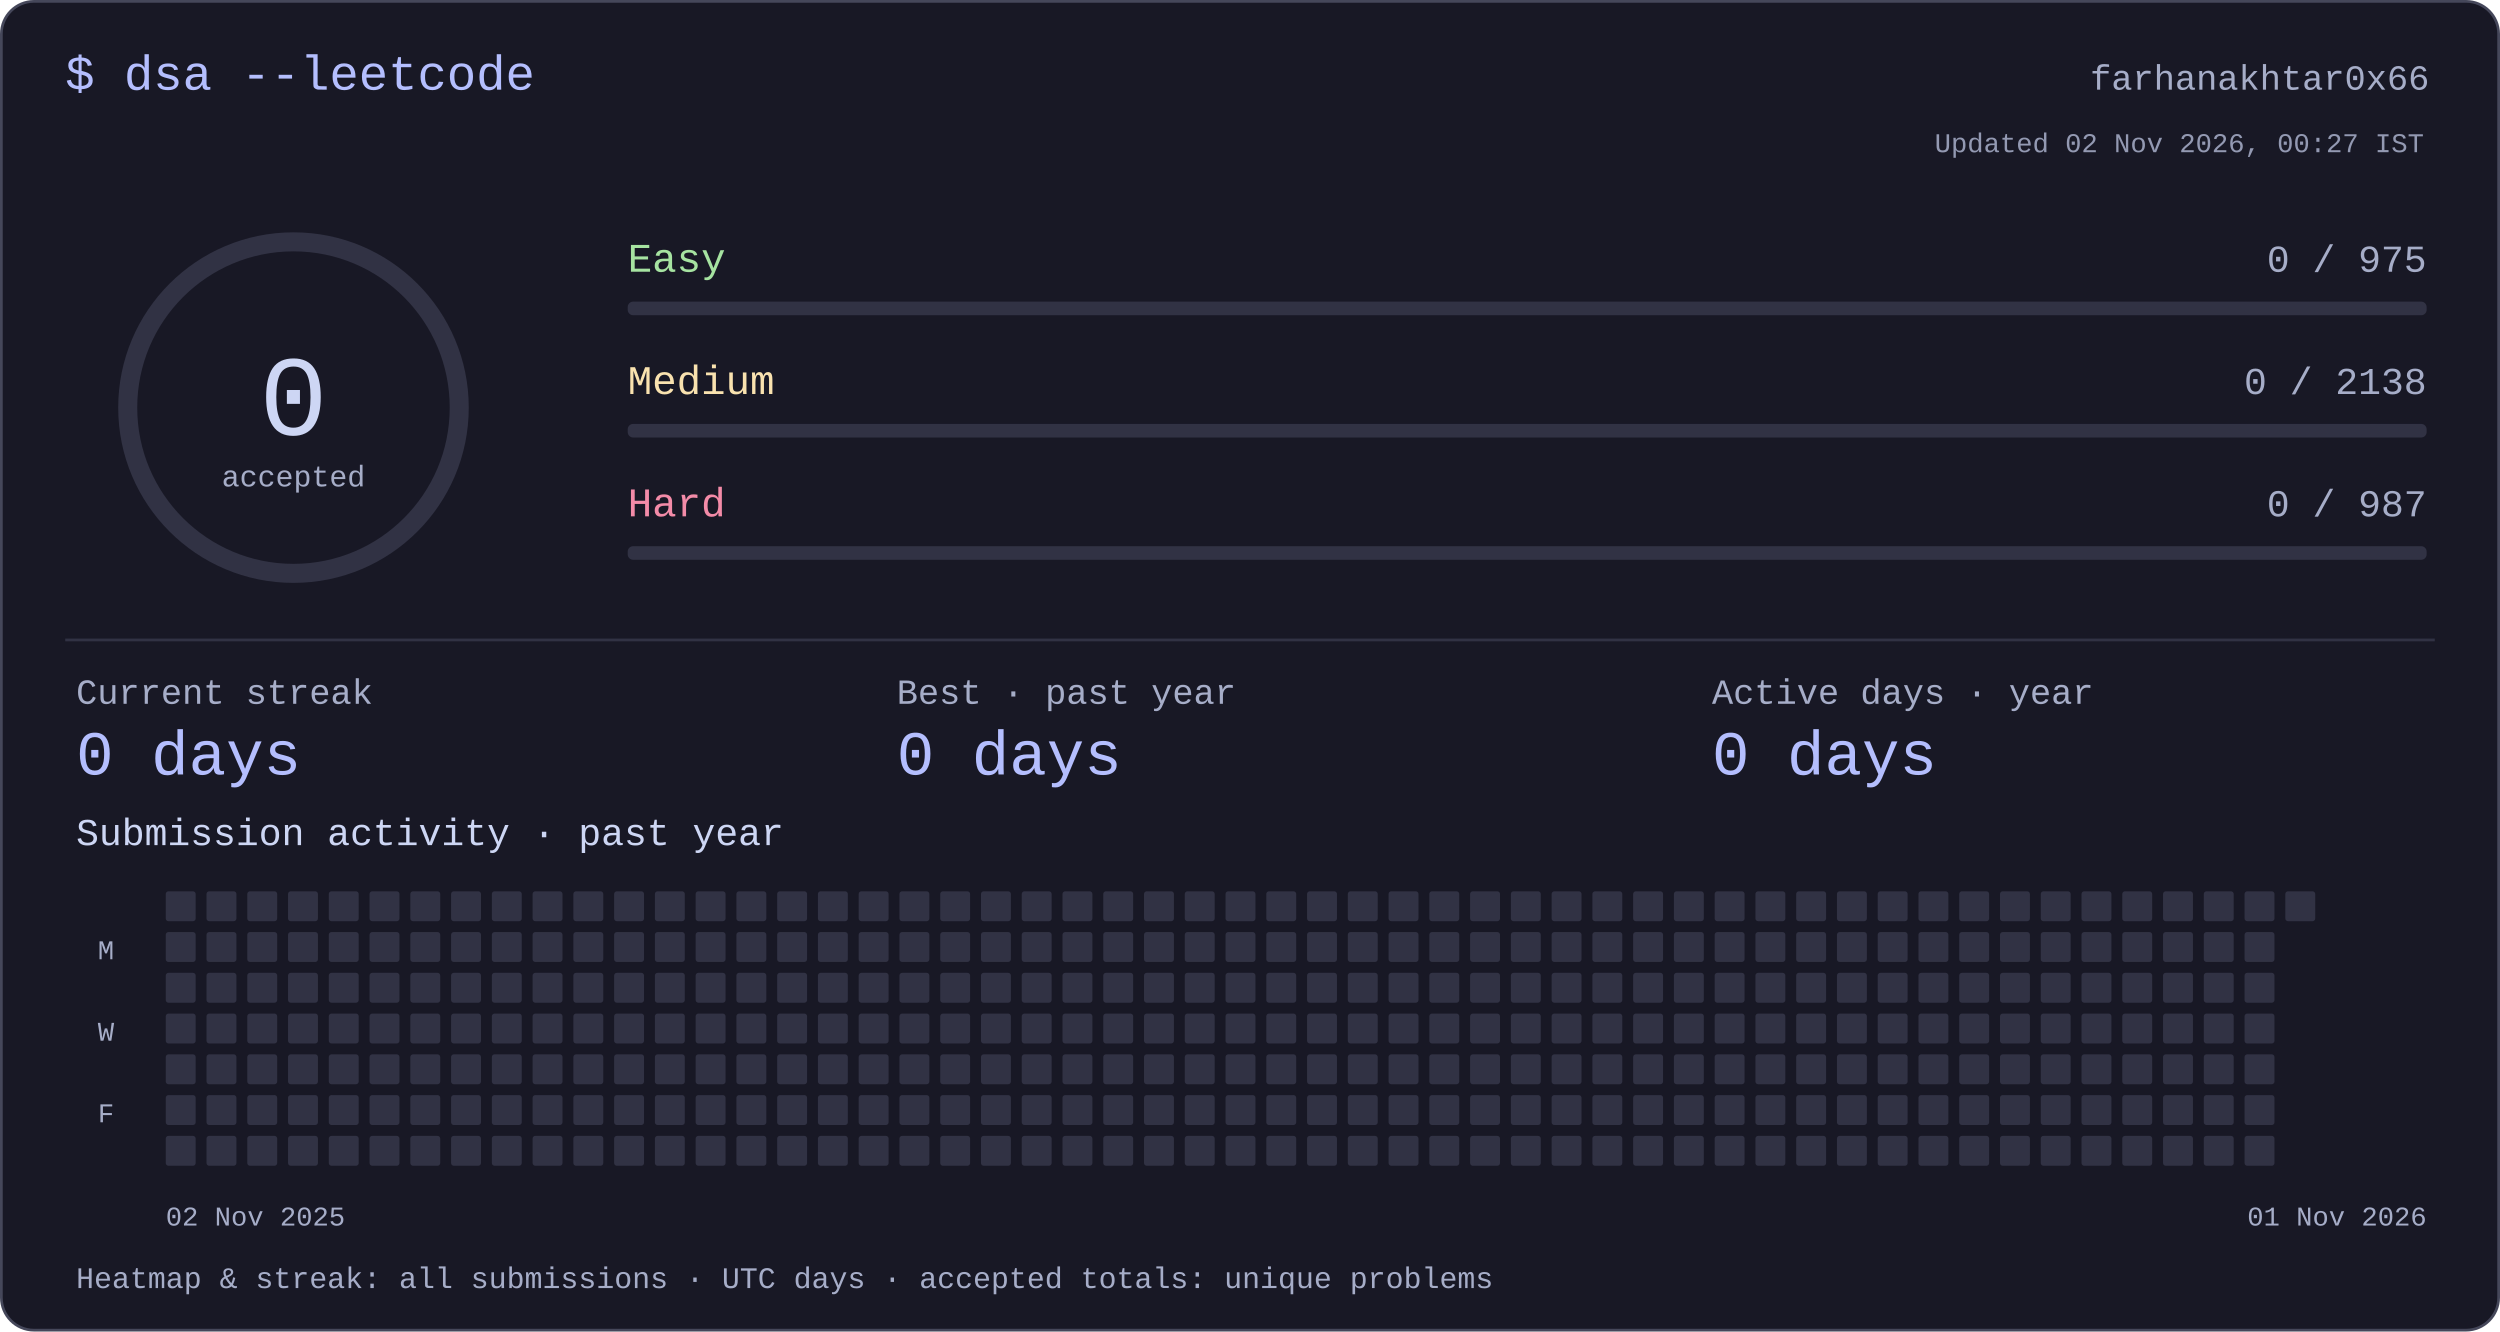
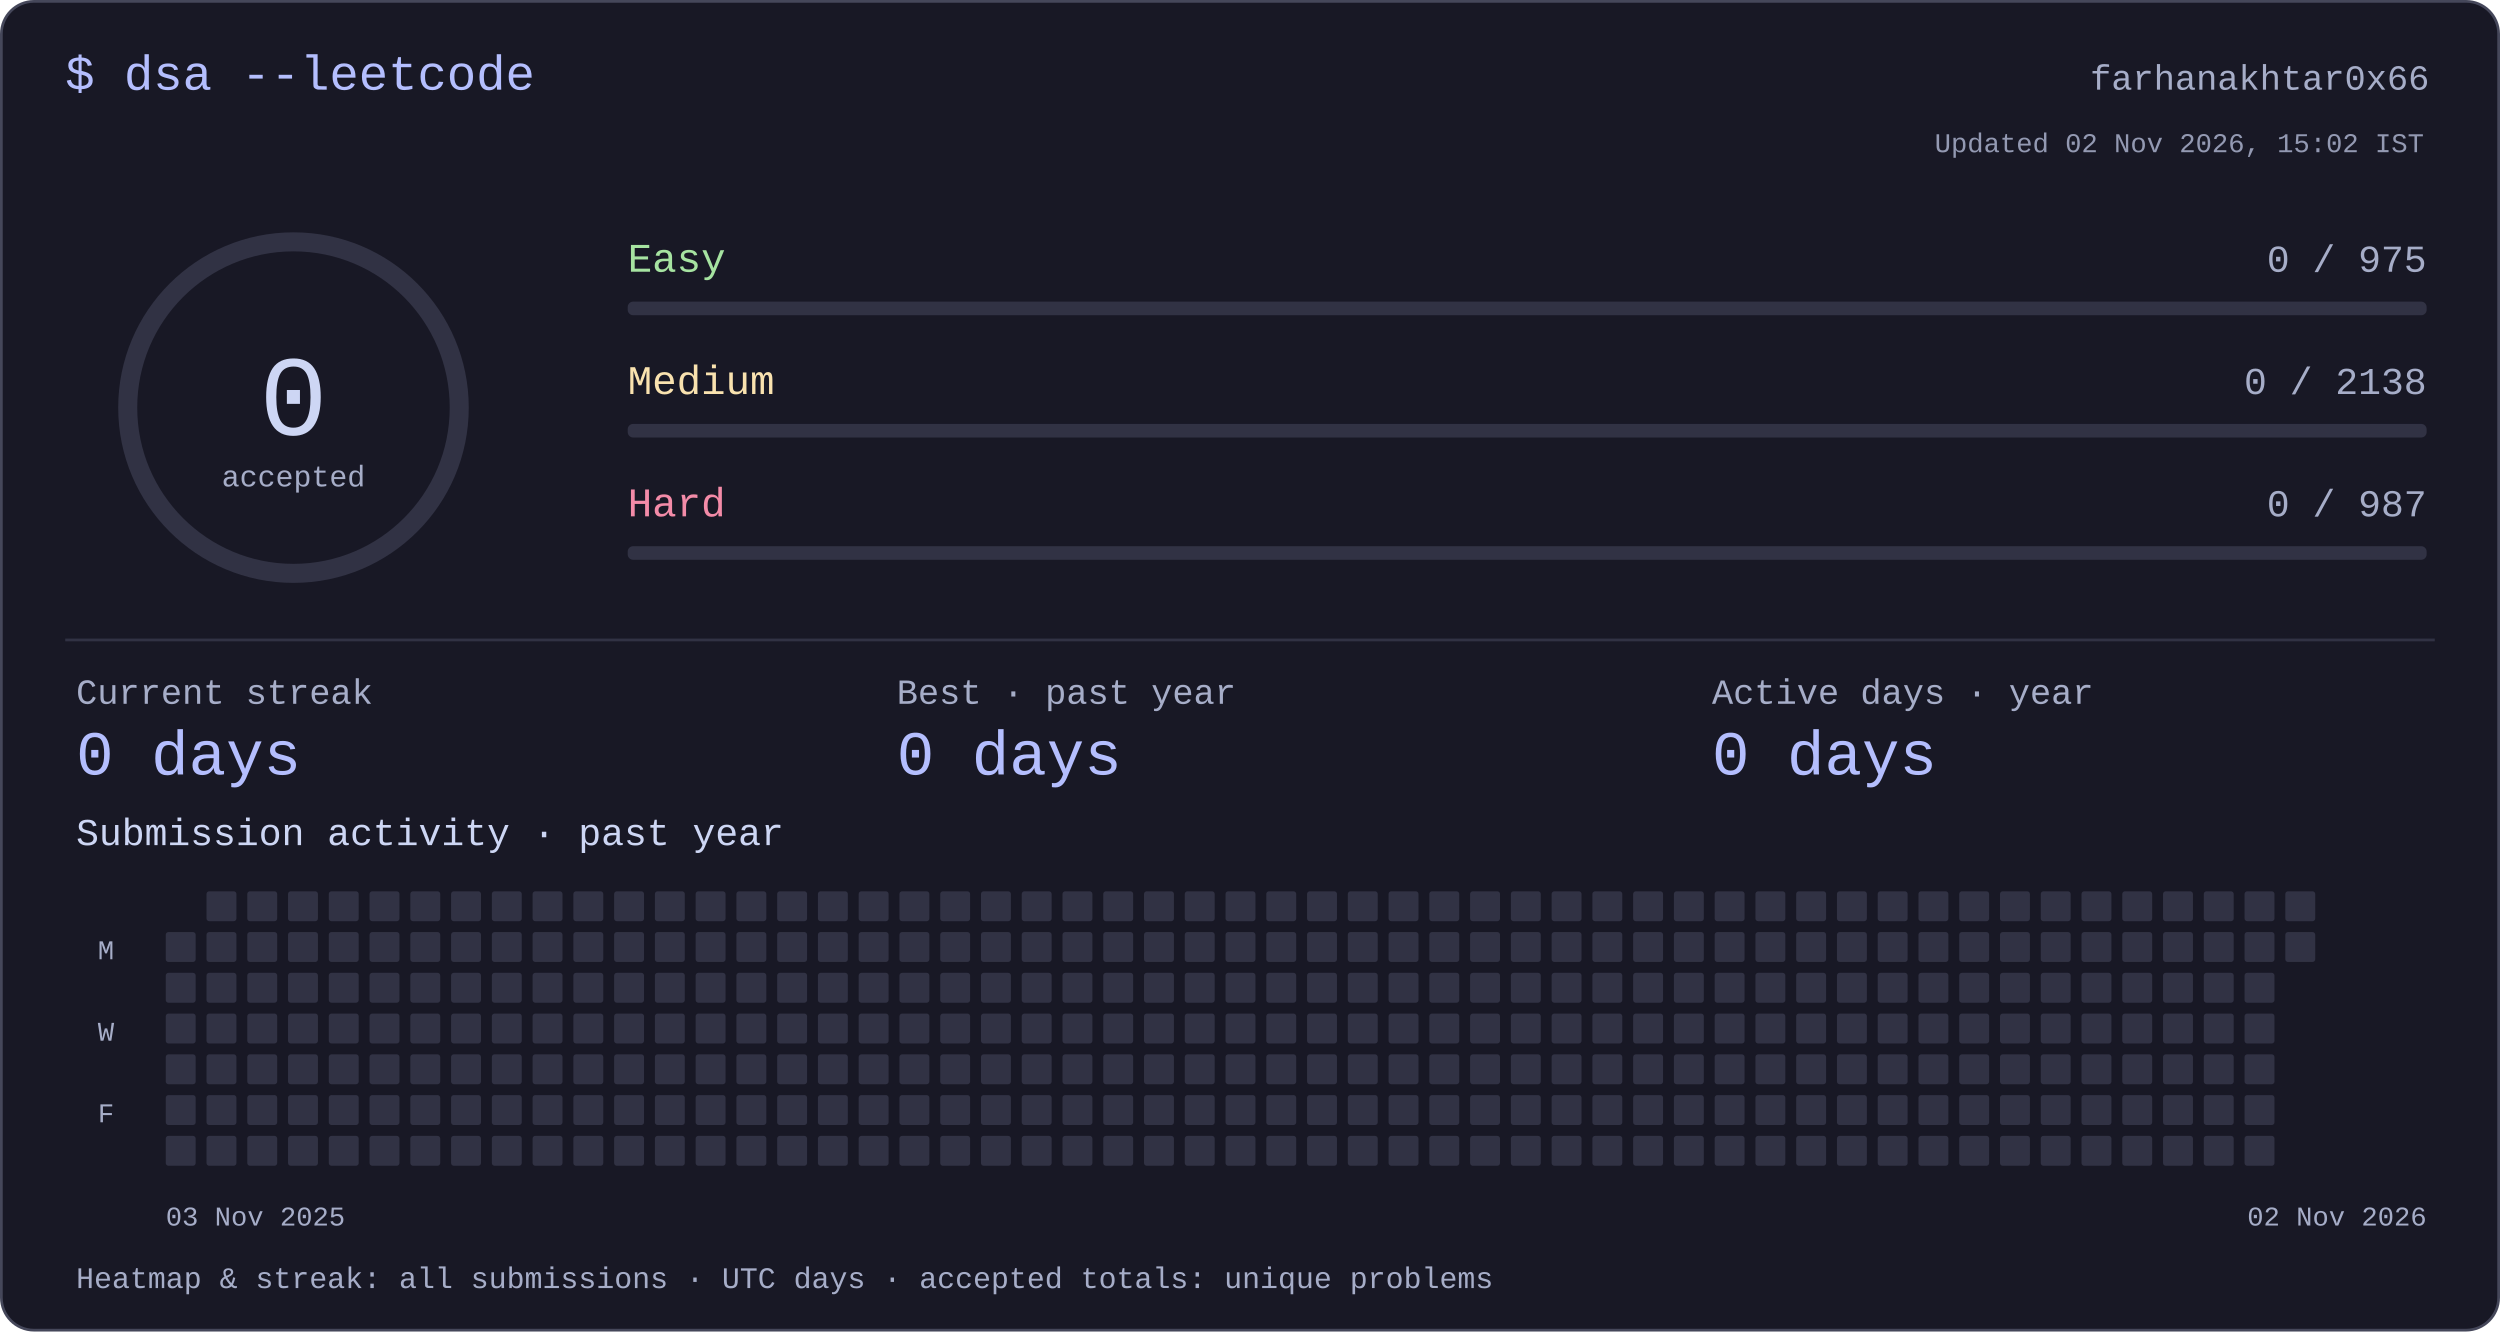
<svg xmlns="http://www.w3.org/2000/svg" width="920" height="490" viewBox="0 0 920 490" role="img" aria-labelledby="title desc">
  <style>text{font-family:ui-monospace,"SFMono-Regular",Consolas,"Liberation Mono",monospace;fill:#cdd6f4}</style>
  <rect x=".5" y=".5" width="919" height="489" rx="12" fill="#181825" stroke="#45475a" />
  <text x="24" y="33" font-size="18" text-anchor="start" style="fill:#b4befe">$ dsa --leetcode</text>
  <text x="894" y="33" font-size="13" text-anchor="end" style="fill:#a6adc8">farhanakhtar0x66</text>
  <circle cx="108" cy="150" r="61" fill="none" stroke="#313244" stroke-width="7" />
  <text x="108" y="160" font-size="42" text-anchor="middle" style="fill:#cdd6f4">0</text>
  <text x="108" y="179" font-size="11" text-anchor="middle" style="fill:#a6adc8">accepted</text>
  <text x="231" y="100" font-size="15" text-anchor="start" style="fill:#a6e3a1">Easy</text>
  <text x="893" y="100" font-size="14" text-anchor="end" style="fill:#a6adc8">0 / 975</text>
  <rect x="231" y="111" width="662" height="5" rx="2" fill="#313244" />
  <text x="231" y="145" font-size="15" text-anchor="start" style="fill:#f9e2af">Medium</text>
  <text x="893" y="145" font-size="14" text-anchor="end" style="fill:#a6adc8">0 / 2138</text>
  <rect x="231" y="156" width="662" height="5" rx="2" fill="#313244" />
  <text x="231" y="190" font-size="15" text-anchor="start" style="fill:#f38ba8">Hard</text>
  <text x="893" y="190" font-size="14" text-anchor="end" style="fill:#a6adc8">0 / 987</text>
  <rect x="231" y="201" width="662" height="5" rx="2" fill="#313244" />
  <rect x="24" y="235" width="872" height="1" rx="0" fill="#313244" />
  <text x="28" y="259" font-size="13" text-anchor="start" style="fill:#a6adc8">Current streak</text>
  <text x="28" y="285" font-size="23" text-anchor="start" style="fill:#b4befe">0 days</text>
  <text x="330" y="259" font-size="13" text-anchor="start" style="fill:#a6adc8">Best · past year</text>
  <text x="330" y="285" font-size="23" text-anchor="start" style="fill:#b4befe">0 days</text>
  <text x="630" y="259" font-size="13" text-anchor="start" style="fill:#a6adc8">Active days · year</text>
  <text x="630" y="285" font-size="23" text-anchor="start" style="fill:#b4befe">0 days</text>
  <text x="28" y="311" font-size="14" text-anchor="start" style="fill:#cdd6f4">Submission activity · past year</text>
-   <rect x="61" y="328" width="11" height="11" rx="1" fill="#313244" />
  <rect x="61" y="343" width="11" height="11" rx="1" fill="#313244" />
  <rect x="61" y="358" width="11" height="11" rx="1" fill="#313244" />
  <rect x="61" y="373" width="11" height="11" rx="1" fill="#313244" />
  <rect x="61" y="388" width="11" height="11" rx="1" fill="#313244" />
  <rect x="61" y="403" width="11" height="11" rx="1" fill="#313244" />
  <rect x="61" y="418" width="11" height="11" rx="1" fill="#313244" />
  <rect x="76" y="328" width="11" height="11" rx="1" fill="#313244" />
  <rect x="76" y="343" width="11" height="11" rx="1" fill="#313244" />
  <rect x="76" y="358" width="11" height="11" rx="1" fill="#313244" />
  <rect x="76" y="373" width="11" height="11" rx="1" fill="#313244" />
  <rect x="76" y="388" width="11" height="11" rx="1" fill="#313244" />
  <rect x="76" y="403" width="11" height="11" rx="1" fill="#313244" />
  <rect x="76" y="418" width="11" height="11" rx="1" fill="#313244" />
  <rect x="91" y="328" width="11" height="11" rx="1" fill="#313244" />
  <rect x="91" y="343" width="11" height="11" rx="1" fill="#313244" />
  <rect x="91" y="358" width="11" height="11" rx="1" fill="#313244" />
  <rect x="91" y="373" width="11" height="11" rx="1" fill="#313244" />
  <rect x="91" y="388" width="11" height="11" rx="1" fill="#313244" />
  <rect x="91" y="403" width="11" height="11" rx="1" fill="#313244" />
  <rect x="91" y="418" width="11" height="11" rx="1" fill="#313244" />
  <rect x="106" y="328" width="11" height="11" rx="1" fill="#313244" />
  <rect x="106" y="343" width="11" height="11" rx="1" fill="#313244" />
  <rect x="106" y="358" width="11" height="11" rx="1" fill="#313244" />
  <rect x="106" y="373" width="11" height="11" rx="1" fill="#313244" />
  <rect x="106" y="388" width="11" height="11" rx="1" fill="#313244" />
  <rect x="106" y="403" width="11" height="11" rx="1" fill="#313244" />
  <rect x="106" y="418" width="11" height="11" rx="1" fill="#313244" />
  <rect x="121" y="328" width="11" height="11" rx="1" fill="#313244" />
  <rect x="121" y="343" width="11" height="11" rx="1" fill="#313244" />
  <rect x="121" y="358" width="11" height="11" rx="1" fill="#313244" />
  <rect x="121" y="373" width="11" height="11" rx="1" fill="#313244" />
  <rect x="121" y="388" width="11" height="11" rx="1" fill="#313244" />
  <rect x="121" y="403" width="11" height="11" rx="1" fill="#313244" />
  <rect x="121" y="418" width="11" height="11" rx="1" fill="#313244" />
  <rect x="136" y="328" width="11" height="11" rx="1" fill="#313244" />
  <rect x="136" y="343" width="11" height="11" rx="1" fill="#313244" />
  <rect x="136" y="358" width="11" height="11" rx="1" fill="#313244" />
  <rect x="136" y="373" width="11" height="11" rx="1" fill="#313244" />
  <rect x="136" y="388" width="11" height="11" rx="1" fill="#313244" />
  <rect x="136" y="403" width="11" height="11" rx="1" fill="#313244" />
  <rect x="136" y="418" width="11" height="11" rx="1" fill="#313244" />
  <rect x="151" y="328" width="11" height="11" rx="1" fill="#313244" />
  <rect x="151" y="343" width="11" height="11" rx="1" fill="#313244" />
  <rect x="151" y="358" width="11" height="11" rx="1" fill="#313244" />
  <rect x="151" y="373" width="11" height="11" rx="1" fill="#313244" />
  <rect x="151" y="388" width="11" height="11" rx="1" fill="#313244" />
  <rect x="151" y="403" width="11" height="11" rx="1" fill="#313244" />
  <rect x="151" y="418" width="11" height="11" rx="1" fill="#313244" />
  <rect x="166" y="328" width="11" height="11" rx="1" fill="#313244" />
  <rect x="166" y="343" width="11" height="11" rx="1" fill="#313244" />
  <rect x="166" y="358" width="11" height="11" rx="1" fill="#313244" />
  <rect x="166" y="373" width="11" height="11" rx="1" fill="#313244" />
  <rect x="166" y="388" width="11" height="11" rx="1" fill="#313244" />
  <rect x="166" y="403" width="11" height="11" rx="1" fill="#313244" />
  <rect x="166" y="418" width="11" height="11" rx="1" fill="#313244" />
  <rect x="181" y="328" width="11" height="11" rx="1" fill="#313244" />
  <rect x="181" y="343" width="11" height="11" rx="1" fill="#313244" />
  <rect x="181" y="358" width="11" height="11" rx="1" fill="#313244" />
  <rect x="181" y="373" width="11" height="11" rx="1" fill="#313244" />
  <rect x="181" y="388" width="11" height="11" rx="1" fill="#313244" />
  <rect x="181" y="403" width="11" height="11" rx="1" fill="#313244" />
  <rect x="181" y="418" width="11" height="11" rx="1" fill="#313244" />
  <rect x="196" y="328" width="11" height="11" rx="1" fill="#313244" />
  <rect x="196" y="343" width="11" height="11" rx="1" fill="#313244" />
  <rect x="196" y="358" width="11" height="11" rx="1" fill="#313244" />
  <rect x="196" y="373" width="11" height="11" rx="1" fill="#313244" />
  <rect x="196" y="388" width="11" height="11" rx="1" fill="#313244" />
  <rect x="196" y="403" width="11" height="11" rx="1" fill="#313244" />
  <rect x="196" y="418" width="11" height="11" rx="1" fill="#313244" />
  <rect x="211" y="328" width="11" height="11" rx="1" fill="#313244" />
  <rect x="211" y="343" width="11" height="11" rx="1" fill="#313244" />
  <rect x="211" y="358" width="11" height="11" rx="1" fill="#313244" />
  <rect x="211" y="373" width="11" height="11" rx="1" fill="#313244" />
  <rect x="211" y="388" width="11" height="11" rx="1" fill="#313244" />
  <rect x="211" y="403" width="11" height="11" rx="1" fill="#313244" />
  <rect x="211" y="418" width="11" height="11" rx="1" fill="#313244" />
  <rect x="226" y="328" width="11" height="11" rx="1" fill="#313244" />
  <rect x="226" y="343" width="11" height="11" rx="1" fill="#313244" />
  <rect x="226" y="358" width="11" height="11" rx="1" fill="#313244" />
  <rect x="226" y="373" width="11" height="11" rx="1" fill="#313244" />
  <rect x="226" y="388" width="11" height="11" rx="1" fill="#313244" />
  <rect x="226" y="403" width="11" height="11" rx="1" fill="#313244" />
  <rect x="226" y="418" width="11" height="11" rx="1" fill="#313244" />
  <rect x="241" y="328" width="11" height="11" rx="1" fill="#313244" />
  <rect x="241" y="343" width="11" height="11" rx="1" fill="#313244" />
  <rect x="241" y="358" width="11" height="11" rx="1" fill="#313244" />
  <rect x="241" y="373" width="11" height="11" rx="1" fill="#313244" />
  <rect x="241" y="388" width="11" height="11" rx="1" fill="#313244" />
  <rect x="241" y="403" width="11" height="11" rx="1" fill="#313244" />
  <rect x="241" y="418" width="11" height="11" rx="1" fill="#313244" />
  <rect x="256" y="328" width="11" height="11" rx="1" fill="#313244" />
  <rect x="256" y="343" width="11" height="11" rx="1" fill="#313244" />
  <rect x="256" y="358" width="11" height="11" rx="1" fill="#313244" />
  <rect x="256" y="373" width="11" height="11" rx="1" fill="#313244" />
  <rect x="256" y="388" width="11" height="11" rx="1" fill="#313244" />
  <rect x="256" y="403" width="11" height="11" rx="1" fill="#313244" />
  <rect x="256" y="418" width="11" height="11" rx="1" fill="#313244" />
  <rect x="271" y="328" width="11" height="11" rx="1" fill="#313244" />
  <rect x="271" y="343" width="11" height="11" rx="1" fill="#313244" />
  <rect x="271" y="358" width="11" height="11" rx="1" fill="#313244" />
  <rect x="271" y="373" width="11" height="11" rx="1" fill="#313244" />
  <rect x="271" y="388" width="11" height="11" rx="1" fill="#313244" />
  <rect x="271" y="403" width="11" height="11" rx="1" fill="#313244" />
  <rect x="271" y="418" width="11" height="11" rx="1" fill="#313244" />
  <rect x="286" y="328" width="11" height="11" rx="1" fill="#313244" />
  <rect x="286" y="343" width="11" height="11" rx="1" fill="#313244" />
  <rect x="286" y="358" width="11" height="11" rx="1" fill="#313244" />
  <rect x="286" y="373" width="11" height="11" rx="1" fill="#313244" />
  <rect x="286" y="388" width="11" height="11" rx="1" fill="#313244" />
  <rect x="286" y="403" width="11" height="11" rx="1" fill="#313244" />
  <rect x="286" y="418" width="11" height="11" rx="1" fill="#313244" />
  <rect x="301" y="328" width="11" height="11" rx="1" fill="#313244" />
  <rect x="301" y="343" width="11" height="11" rx="1" fill="#313244" />
  <rect x="301" y="358" width="11" height="11" rx="1" fill="#313244" />
  <rect x="301" y="373" width="11" height="11" rx="1" fill="#313244" />
  <rect x="301" y="388" width="11" height="11" rx="1" fill="#313244" />
  <rect x="301" y="403" width="11" height="11" rx="1" fill="#313244" />
  <rect x="301" y="418" width="11" height="11" rx="1" fill="#313244" />
  <rect x="316" y="328" width="11" height="11" rx="1" fill="#313244" />
  <rect x="316" y="343" width="11" height="11" rx="1" fill="#313244" />
  <rect x="316" y="358" width="11" height="11" rx="1" fill="#313244" />
  <rect x="316" y="373" width="11" height="11" rx="1" fill="#313244" />
  <rect x="316" y="388" width="11" height="11" rx="1" fill="#313244" />
  <rect x="316" y="403" width="11" height="11" rx="1" fill="#313244" />
  <rect x="316" y="418" width="11" height="11" rx="1" fill="#313244" />
  <rect x="331" y="328" width="11" height="11" rx="1" fill="#313244" />
  <rect x="331" y="343" width="11" height="11" rx="1" fill="#313244" />
  <rect x="331" y="358" width="11" height="11" rx="1" fill="#313244" />
  <rect x="331" y="373" width="11" height="11" rx="1" fill="#313244" />
  <rect x="331" y="388" width="11" height="11" rx="1" fill="#313244" />
  <rect x="331" y="403" width="11" height="11" rx="1" fill="#313244" />
  <rect x="331" y="418" width="11" height="11" rx="1" fill="#313244" />
  <rect x="346" y="328" width="11" height="11" rx="1" fill="#313244" />
  <rect x="346" y="343" width="11" height="11" rx="1" fill="#313244" />
  <rect x="346" y="358" width="11" height="11" rx="1" fill="#313244" />
  <rect x="346" y="373" width="11" height="11" rx="1" fill="#313244" />
  <rect x="346" y="388" width="11" height="11" rx="1" fill="#313244" />
  <rect x="346" y="403" width="11" height="11" rx="1" fill="#313244" />
  <rect x="346" y="418" width="11" height="11" rx="1" fill="#313244" />
  <rect x="361" y="328" width="11" height="11" rx="1" fill="#313244" />
  <rect x="361" y="343" width="11" height="11" rx="1" fill="#313244" />
  <rect x="361" y="358" width="11" height="11" rx="1" fill="#313244" />
  <rect x="361" y="373" width="11" height="11" rx="1" fill="#313244" />
  <rect x="361" y="388" width="11" height="11" rx="1" fill="#313244" />
  <rect x="361" y="403" width="11" height="11" rx="1" fill="#313244" />
  <rect x="361" y="418" width="11" height="11" rx="1" fill="#313244" />
  <rect x="376" y="328" width="11" height="11" rx="1" fill="#313244" />
  <rect x="376" y="343" width="11" height="11" rx="1" fill="#313244" />
  <rect x="376" y="358" width="11" height="11" rx="1" fill="#313244" />
  <rect x="376" y="373" width="11" height="11" rx="1" fill="#313244" />
  <rect x="376" y="388" width="11" height="11" rx="1" fill="#313244" />
  <rect x="376" y="403" width="11" height="11" rx="1" fill="#313244" />
  <rect x="376" y="418" width="11" height="11" rx="1" fill="#313244" />
  <rect x="391" y="328" width="11" height="11" rx="1" fill="#313244" />
  <rect x="391" y="343" width="11" height="11" rx="1" fill="#313244" />
  <rect x="391" y="358" width="11" height="11" rx="1" fill="#313244" />
  <rect x="391" y="373" width="11" height="11" rx="1" fill="#313244" />
  <rect x="391" y="388" width="11" height="11" rx="1" fill="#313244" />
  <rect x="391" y="403" width="11" height="11" rx="1" fill="#313244" />
  <rect x="391" y="418" width="11" height="11" rx="1" fill="#313244" />
  <rect x="406" y="328" width="11" height="11" rx="1" fill="#313244" />
  <rect x="406" y="343" width="11" height="11" rx="1" fill="#313244" />
  <rect x="406" y="358" width="11" height="11" rx="1" fill="#313244" />
  <rect x="406" y="373" width="11" height="11" rx="1" fill="#313244" />
  <rect x="406" y="388" width="11" height="11" rx="1" fill="#313244" />
  <rect x="406" y="403" width="11" height="11" rx="1" fill="#313244" />
  <rect x="406" y="418" width="11" height="11" rx="1" fill="#313244" />
  <rect x="421" y="328" width="11" height="11" rx="1" fill="#313244" />
  <rect x="421" y="343" width="11" height="11" rx="1" fill="#313244" />
  <rect x="421" y="358" width="11" height="11" rx="1" fill="#313244" />
  <rect x="421" y="373" width="11" height="11" rx="1" fill="#313244" />
  <rect x="421" y="388" width="11" height="11" rx="1" fill="#313244" />
  <rect x="421" y="403" width="11" height="11" rx="1" fill="#313244" />
  <rect x="421" y="418" width="11" height="11" rx="1" fill="#313244" />
  <rect x="436" y="328" width="11" height="11" rx="1" fill="#313244" />
  <rect x="436" y="343" width="11" height="11" rx="1" fill="#313244" />
  <rect x="436" y="358" width="11" height="11" rx="1" fill="#313244" />
  <rect x="436" y="373" width="11" height="11" rx="1" fill="#313244" />
  <rect x="436" y="388" width="11" height="11" rx="1" fill="#313244" />
  <rect x="436" y="403" width="11" height="11" rx="1" fill="#313244" />
  <rect x="436" y="418" width="11" height="11" rx="1" fill="#313244" />
  <rect x="451" y="328" width="11" height="11" rx="1" fill="#313244" />
  <rect x="451" y="343" width="11" height="11" rx="1" fill="#313244" />
  <rect x="451" y="358" width="11" height="11" rx="1" fill="#313244" />
  <rect x="451" y="373" width="11" height="11" rx="1" fill="#313244" />
  <rect x="451" y="388" width="11" height="11" rx="1" fill="#313244" />
  <rect x="451" y="403" width="11" height="11" rx="1" fill="#313244" />
  <rect x="451" y="418" width="11" height="11" rx="1" fill="#313244" />
  <rect x="466" y="328" width="11" height="11" rx="1" fill="#313244" />
  <rect x="466" y="343" width="11" height="11" rx="1" fill="#313244" />
  <rect x="466" y="358" width="11" height="11" rx="1" fill="#313244" />
  <rect x="466" y="373" width="11" height="11" rx="1" fill="#313244" />
  <rect x="466" y="388" width="11" height="11" rx="1" fill="#313244" />
  <rect x="466" y="403" width="11" height="11" rx="1" fill="#313244" />
  <rect x="466" y="418" width="11" height="11" rx="1" fill="#313244" />
  <rect x="481" y="328" width="11" height="11" rx="1" fill="#313244" />
  <rect x="481" y="343" width="11" height="11" rx="1" fill="#313244" />
  <rect x="481" y="358" width="11" height="11" rx="1" fill="#313244" />
  <rect x="481" y="373" width="11" height="11" rx="1" fill="#313244" />
  <rect x="481" y="388" width="11" height="11" rx="1" fill="#313244" />
  <rect x="481" y="403" width="11" height="11" rx="1" fill="#313244" />
  <rect x="481" y="418" width="11" height="11" rx="1" fill="#313244" />
  <rect x="496" y="328" width="11" height="11" rx="1" fill="#313244" />
  <rect x="496" y="343" width="11" height="11" rx="1" fill="#313244" />
  <rect x="496" y="358" width="11" height="11" rx="1" fill="#313244" />
  <rect x="496" y="373" width="11" height="11" rx="1" fill="#313244" />
  <rect x="496" y="388" width="11" height="11" rx="1" fill="#313244" />
  <rect x="496" y="403" width="11" height="11" rx="1" fill="#313244" />
  <rect x="496" y="418" width="11" height="11" rx="1" fill="#313244" />
  <rect x="511" y="328" width="11" height="11" rx="1" fill="#313244" />
  <rect x="511" y="343" width="11" height="11" rx="1" fill="#313244" />
  <rect x="511" y="358" width="11" height="11" rx="1" fill="#313244" />
  <rect x="511" y="373" width="11" height="11" rx="1" fill="#313244" />
  <rect x="511" y="388" width="11" height="11" rx="1" fill="#313244" />
  <rect x="511" y="403" width="11" height="11" rx="1" fill="#313244" />
  <rect x="511" y="418" width="11" height="11" rx="1" fill="#313244" />
  <rect x="526" y="328" width="11" height="11" rx="1" fill="#313244" />
  <rect x="526" y="343" width="11" height="11" rx="1" fill="#313244" />
  <rect x="526" y="358" width="11" height="11" rx="1" fill="#313244" />
  <rect x="526" y="373" width="11" height="11" rx="1" fill="#313244" />
  <rect x="526" y="388" width="11" height="11" rx="1" fill="#313244" />
  <rect x="526" y="403" width="11" height="11" rx="1" fill="#313244" />
  <rect x="526" y="418" width="11" height="11" rx="1" fill="#313244" />
  <rect x="541" y="328" width="11" height="11" rx="1" fill="#313244" />
  <rect x="541" y="343" width="11" height="11" rx="1" fill="#313244" />
  <rect x="541" y="358" width="11" height="11" rx="1" fill="#313244" />
  <rect x="541" y="373" width="11" height="11" rx="1" fill="#313244" />
  <rect x="541" y="388" width="11" height="11" rx="1" fill="#313244" />
  <rect x="541" y="403" width="11" height="11" rx="1" fill="#313244" />
  <rect x="541" y="418" width="11" height="11" rx="1" fill="#313244" />
  <rect x="556" y="328" width="11" height="11" rx="1" fill="#313244" />
  <rect x="556" y="343" width="11" height="11" rx="1" fill="#313244" />
  <rect x="556" y="358" width="11" height="11" rx="1" fill="#313244" />
  <rect x="556" y="373" width="11" height="11" rx="1" fill="#313244" />
  <rect x="556" y="388" width="11" height="11" rx="1" fill="#313244" />
  <rect x="556" y="403" width="11" height="11" rx="1" fill="#313244" />
  <rect x="556" y="418" width="11" height="11" rx="1" fill="#313244" />
  <rect x="571" y="328" width="11" height="11" rx="1" fill="#313244" />
  <rect x="571" y="343" width="11" height="11" rx="1" fill="#313244" />
  <rect x="571" y="358" width="11" height="11" rx="1" fill="#313244" />
  <rect x="571" y="373" width="11" height="11" rx="1" fill="#313244" />
  <rect x="571" y="388" width="11" height="11" rx="1" fill="#313244" />
  <rect x="571" y="403" width="11" height="11" rx="1" fill="#313244" />
  <rect x="571" y="418" width="11" height="11" rx="1" fill="#313244" />
  <rect x="586" y="328" width="11" height="11" rx="1" fill="#313244" />
  <rect x="586" y="343" width="11" height="11" rx="1" fill="#313244" />
  <rect x="586" y="358" width="11" height="11" rx="1" fill="#313244" />
  <rect x="586" y="373" width="11" height="11" rx="1" fill="#313244" />
  <rect x="586" y="388" width="11" height="11" rx="1" fill="#313244" />
  <rect x="586" y="403" width="11" height="11" rx="1" fill="#313244" />
  <rect x="586" y="418" width="11" height="11" rx="1" fill="#313244" />
  <rect x="601" y="328" width="11" height="11" rx="1" fill="#313244" />
  <rect x="601" y="343" width="11" height="11" rx="1" fill="#313244" />
  <rect x="601" y="358" width="11" height="11" rx="1" fill="#313244" />
  <rect x="601" y="373" width="11" height="11" rx="1" fill="#313244" />
  <rect x="601" y="388" width="11" height="11" rx="1" fill="#313244" />
  <rect x="601" y="403" width="11" height="11" rx="1" fill="#313244" />
  <rect x="601" y="418" width="11" height="11" rx="1" fill="#313244" />
  <rect x="616" y="328" width="11" height="11" rx="1" fill="#313244" />
  <rect x="616" y="343" width="11" height="11" rx="1" fill="#313244" />
  <rect x="616" y="358" width="11" height="11" rx="1" fill="#313244" />
  <rect x="616" y="373" width="11" height="11" rx="1" fill="#313244" />
  <rect x="616" y="388" width="11" height="11" rx="1" fill="#313244" />
  <rect x="616" y="403" width="11" height="11" rx="1" fill="#313244" />
  <rect x="616" y="418" width="11" height="11" rx="1" fill="#313244" />
  <rect x="631" y="328" width="11" height="11" rx="1" fill="#313244" />
  <rect x="631" y="343" width="11" height="11" rx="1" fill="#313244" />
  <rect x="631" y="358" width="11" height="11" rx="1" fill="#313244" />
  <rect x="631" y="373" width="11" height="11" rx="1" fill="#313244" />
  <rect x="631" y="388" width="11" height="11" rx="1" fill="#313244" />
  <rect x="631" y="403" width="11" height="11" rx="1" fill="#313244" />
  <rect x="631" y="418" width="11" height="11" rx="1" fill="#313244" />
  <rect x="646" y="328" width="11" height="11" rx="1" fill="#313244" />
  <rect x="646" y="343" width="11" height="11" rx="1" fill="#313244" />
  <rect x="646" y="358" width="11" height="11" rx="1" fill="#313244" />
  <rect x="646" y="373" width="11" height="11" rx="1" fill="#313244" />
  <rect x="646" y="388" width="11" height="11" rx="1" fill="#313244" />
  <rect x="646" y="403" width="11" height="11" rx="1" fill="#313244" />
  <rect x="646" y="418" width="11" height="11" rx="1" fill="#313244" />
  <rect x="661" y="328" width="11" height="11" rx="1" fill="#313244" />
  <rect x="661" y="343" width="11" height="11" rx="1" fill="#313244" />
  <rect x="661" y="358" width="11" height="11" rx="1" fill="#313244" />
  <rect x="661" y="373" width="11" height="11" rx="1" fill="#313244" />
  <rect x="661" y="388" width="11" height="11" rx="1" fill="#313244" />
  <rect x="661" y="403" width="11" height="11" rx="1" fill="#313244" />
  <rect x="661" y="418" width="11" height="11" rx="1" fill="#313244" />
  <rect x="676" y="328" width="11" height="11" rx="1" fill="#313244" />
  <rect x="676" y="343" width="11" height="11" rx="1" fill="#313244" />
  <rect x="676" y="358" width="11" height="11" rx="1" fill="#313244" />
  <rect x="676" y="373" width="11" height="11" rx="1" fill="#313244" />
  <rect x="676" y="388" width="11" height="11" rx="1" fill="#313244" />
  <rect x="676" y="403" width="11" height="11" rx="1" fill="#313244" />
  <rect x="676" y="418" width="11" height="11" rx="1" fill="#313244" />
  <rect x="691" y="328" width="11" height="11" rx="1" fill="#313244" />
  <rect x="691" y="343" width="11" height="11" rx="1" fill="#313244" />
  <rect x="691" y="358" width="11" height="11" rx="1" fill="#313244" />
  <rect x="691" y="373" width="11" height="11" rx="1" fill="#313244" />
  <rect x="691" y="388" width="11" height="11" rx="1" fill="#313244" />
  <rect x="691" y="403" width="11" height="11" rx="1" fill="#313244" />
  <rect x="691" y="418" width="11" height="11" rx="1" fill="#313244" />
  <rect x="706" y="328" width="11" height="11" rx="1" fill="#313244" />
  <rect x="706" y="343" width="11" height="11" rx="1" fill="#313244" />
  <rect x="706" y="358" width="11" height="11" rx="1" fill="#313244" />
  <rect x="706" y="373" width="11" height="11" rx="1" fill="#313244" />
  <rect x="706" y="388" width="11" height="11" rx="1" fill="#313244" />
  <rect x="706" y="403" width="11" height="11" rx="1" fill="#313244" />
  <rect x="706" y="418" width="11" height="11" rx="1" fill="#313244" />
  <rect x="721" y="328" width="11" height="11" rx="1" fill="#313244" />
  <rect x="721" y="343" width="11" height="11" rx="1" fill="#313244" />
  <rect x="721" y="358" width="11" height="11" rx="1" fill="#313244" />
  <rect x="721" y="373" width="11" height="11" rx="1" fill="#313244" />
  <rect x="721" y="388" width="11" height="11" rx="1" fill="#313244" />
  <rect x="721" y="403" width="11" height="11" rx="1" fill="#313244" />
  <rect x="721" y="418" width="11" height="11" rx="1" fill="#313244" />
  <rect x="736" y="328" width="11" height="11" rx="1" fill="#313244" />
  <rect x="736" y="343" width="11" height="11" rx="1" fill="#313244" />
  <rect x="736" y="358" width="11" height="11" rx="1" fill="#313244" />
  <rect x="736" y="373" width="11" height="11" rx="1" fill="#313244" />
  <rect x="736" y="388" width="11" height="11" rx="1" fill="#313244" />
  <rect x="736" y="403" width="11" height="11" rx="1" fill="#313244" />
  <rect x="736" y="418" width="11" height="11" rx="1" fill="#313244" />
  <rect x="751" y="328" width="11" height="11" rx="1" fill="#313244" />
  <rect x="751" y="343" width="11" height="11" rx="1" fill="#313244" />
  <rect x="751" y="358" width="11" height="11" rx="1" fill="#313244" />
  <rect x="751" y="373" width="11" height="11" rx="1" fill="#313244" />
  <rect x="751" y="388" width="11" height="11" rx="1" fill="#313244" />
  <rect x="751" y="403" width="11" height="11" rx="1" fill="#313244" />
  <rect x="751" y="418" width="11" height="11" rx="1" fill="#313244" />
  <rect x="766" y="328" width="11" height="11" rx="1" fill="#313244" />
  <rect x="766" y="343" width="11" height="11" rx="1" fill="#313244" />
  <rect x="766" y="358" width="11" height="11" rx="1" fill="#313244" />
  <rect x="766" y="373" width="11" height="11" rx="1" fill="#313244" />
  <rect x="766" y="388" width="11" height="11" rx="1" fill="#313244" />
  <rect x="766" y="403" width="11" height="11" rx="1" fill="#313244" />
  <rect x="766" y="418" width="11" height="11" rx="1" fill="#313244" />
  <rect x="781" y="328" width="11" height="11" rx="1" fill="#313244" />
  <rect x="781" y="343" width="11" height="11" rx="1" fill="#313244" />
  <rect x="781" y="358" width="11" height="11" rx="1" fill="#313244" />
  <rect x="781" y="373" width="11" height="11" rx="1" fill="#313244" />
  <rect x="781" y="388" width="11" height="11" rx="1" fill="#313244" />
  <rect x="781" y="403" width="11" height="11" rx="1" fill="#313244" />
  <rect x="781" y="418" width="11" height="11" rx="1" fill="#313244" />
  <rect x="796" y="328" width="11" height="11" rx="1" fill="#313244" />
  <rect x="796" y="343" width="11" height="11" rx="1" fill="#313244" />
  <rect x="796" y="358" width="11" height="11" rx="1" fill="#313244" />
  <rect x="796" y="373" width="11" height="11" rx="1" fill="#313244" />
  <rect x="796" y="388" width="11" height="11" rx="1" fill="#313244" />
  <rect x="796" y="403" width="11" height="11" rx="1" fill="#313244" />
  <rect x="796" y="418" width="11" height="11" rx="1" fill="#313244" />
  <rect x="811" y="328" width="11" height="11" rx="1" fill="#313244" />
  <rect x="811" y="343" width="11" height="11" rx="1" fill="#313244" />
  <rect x="811" y="358" width="11" height="11" rx="1" fill="#313244" />
  <rect x="811" y="373" width="11" height="11" rx="1" fill="#313244" />
  <rect x="811" y="388" width="11" height="11" rx="1" fill="#313244" />
  <rect x="811" y="403" width="11" height="11" rx="1" fill="#313244" />
  <rect x="811" y="418" width="11" height="11" rx="1" fill="#313244" />
  <rect x="826" y="328" width="11" height="11" rx="1" fill="#313244" />
  <rect x="826" y="343" width="11" height="11" rx="1" fill="#313244" />
  <rect x="826" y="358" width="11" height="11" rx="1" fill="#313244" />
  <rect x="826" y="373" width="11" height="11" rx="1" fill="#313244" />
  <rect x="826" y="388" width="11" height="11" rx="1" fill="#313244" />
  <rect x="826" y="403" width="11" height="11" rx="1" fill="#313244" />
  <rect x="826" y="418" width="11" height="11" rx="1" fill="#313244" />
  <rect x="841" y="328" width="11" height="11" rx="1" fill="#313244" />
+   <rect x="841" y="343" width="11" height="11" rx="1" fill="#313244" />
  <text x="36" y="353" font-size="10" text-anchor="start" style="fill:#a6adc8">M</text>
  <text x="36" y="383" font-size="10" text-anchor="start" style="fill:#a6adc8">W</text>
  <text x="36" y="413" font-size="10" text-anchor="start" style="fill:#a6adc8">F</text>
-   <text x="61" y="451" font-size="10" text-anchor="start" style="fill:#a6adc8">02 Nov 2025</text>
-   <text x="893" y="451" font-size="10" text-anchor="end" style="fill:#a6adc8">01 Nov 2026</text>
+   <text x="61" y="451" font-size="10" text-anchor="start" style="fill:#a6adc8">03 Nov 2025</text>
+   <text x="893" y="451" font-size="10" text-anchor="end" style="fill:#a6adc8">02 Nov 2026</text>
  <text x="28" y="474" font-size="11" text-anchor="start" style="fill:#a6adc8">Heatmap &amp; streak: all submissions · UTC days · accepted totals: unique problems</text>
-   <text x="892" y="56" font-size="10" text-anchor="end" style="fill:#9399b2">Updated 02 Nov 2026, 00:27 IST</text>
+   <text x="892" y="56" font-size="10" text-anchor="end" style="fill:#9399b2">Updated 02 Nov 2026, 15:02 IST</text>
</svg>
